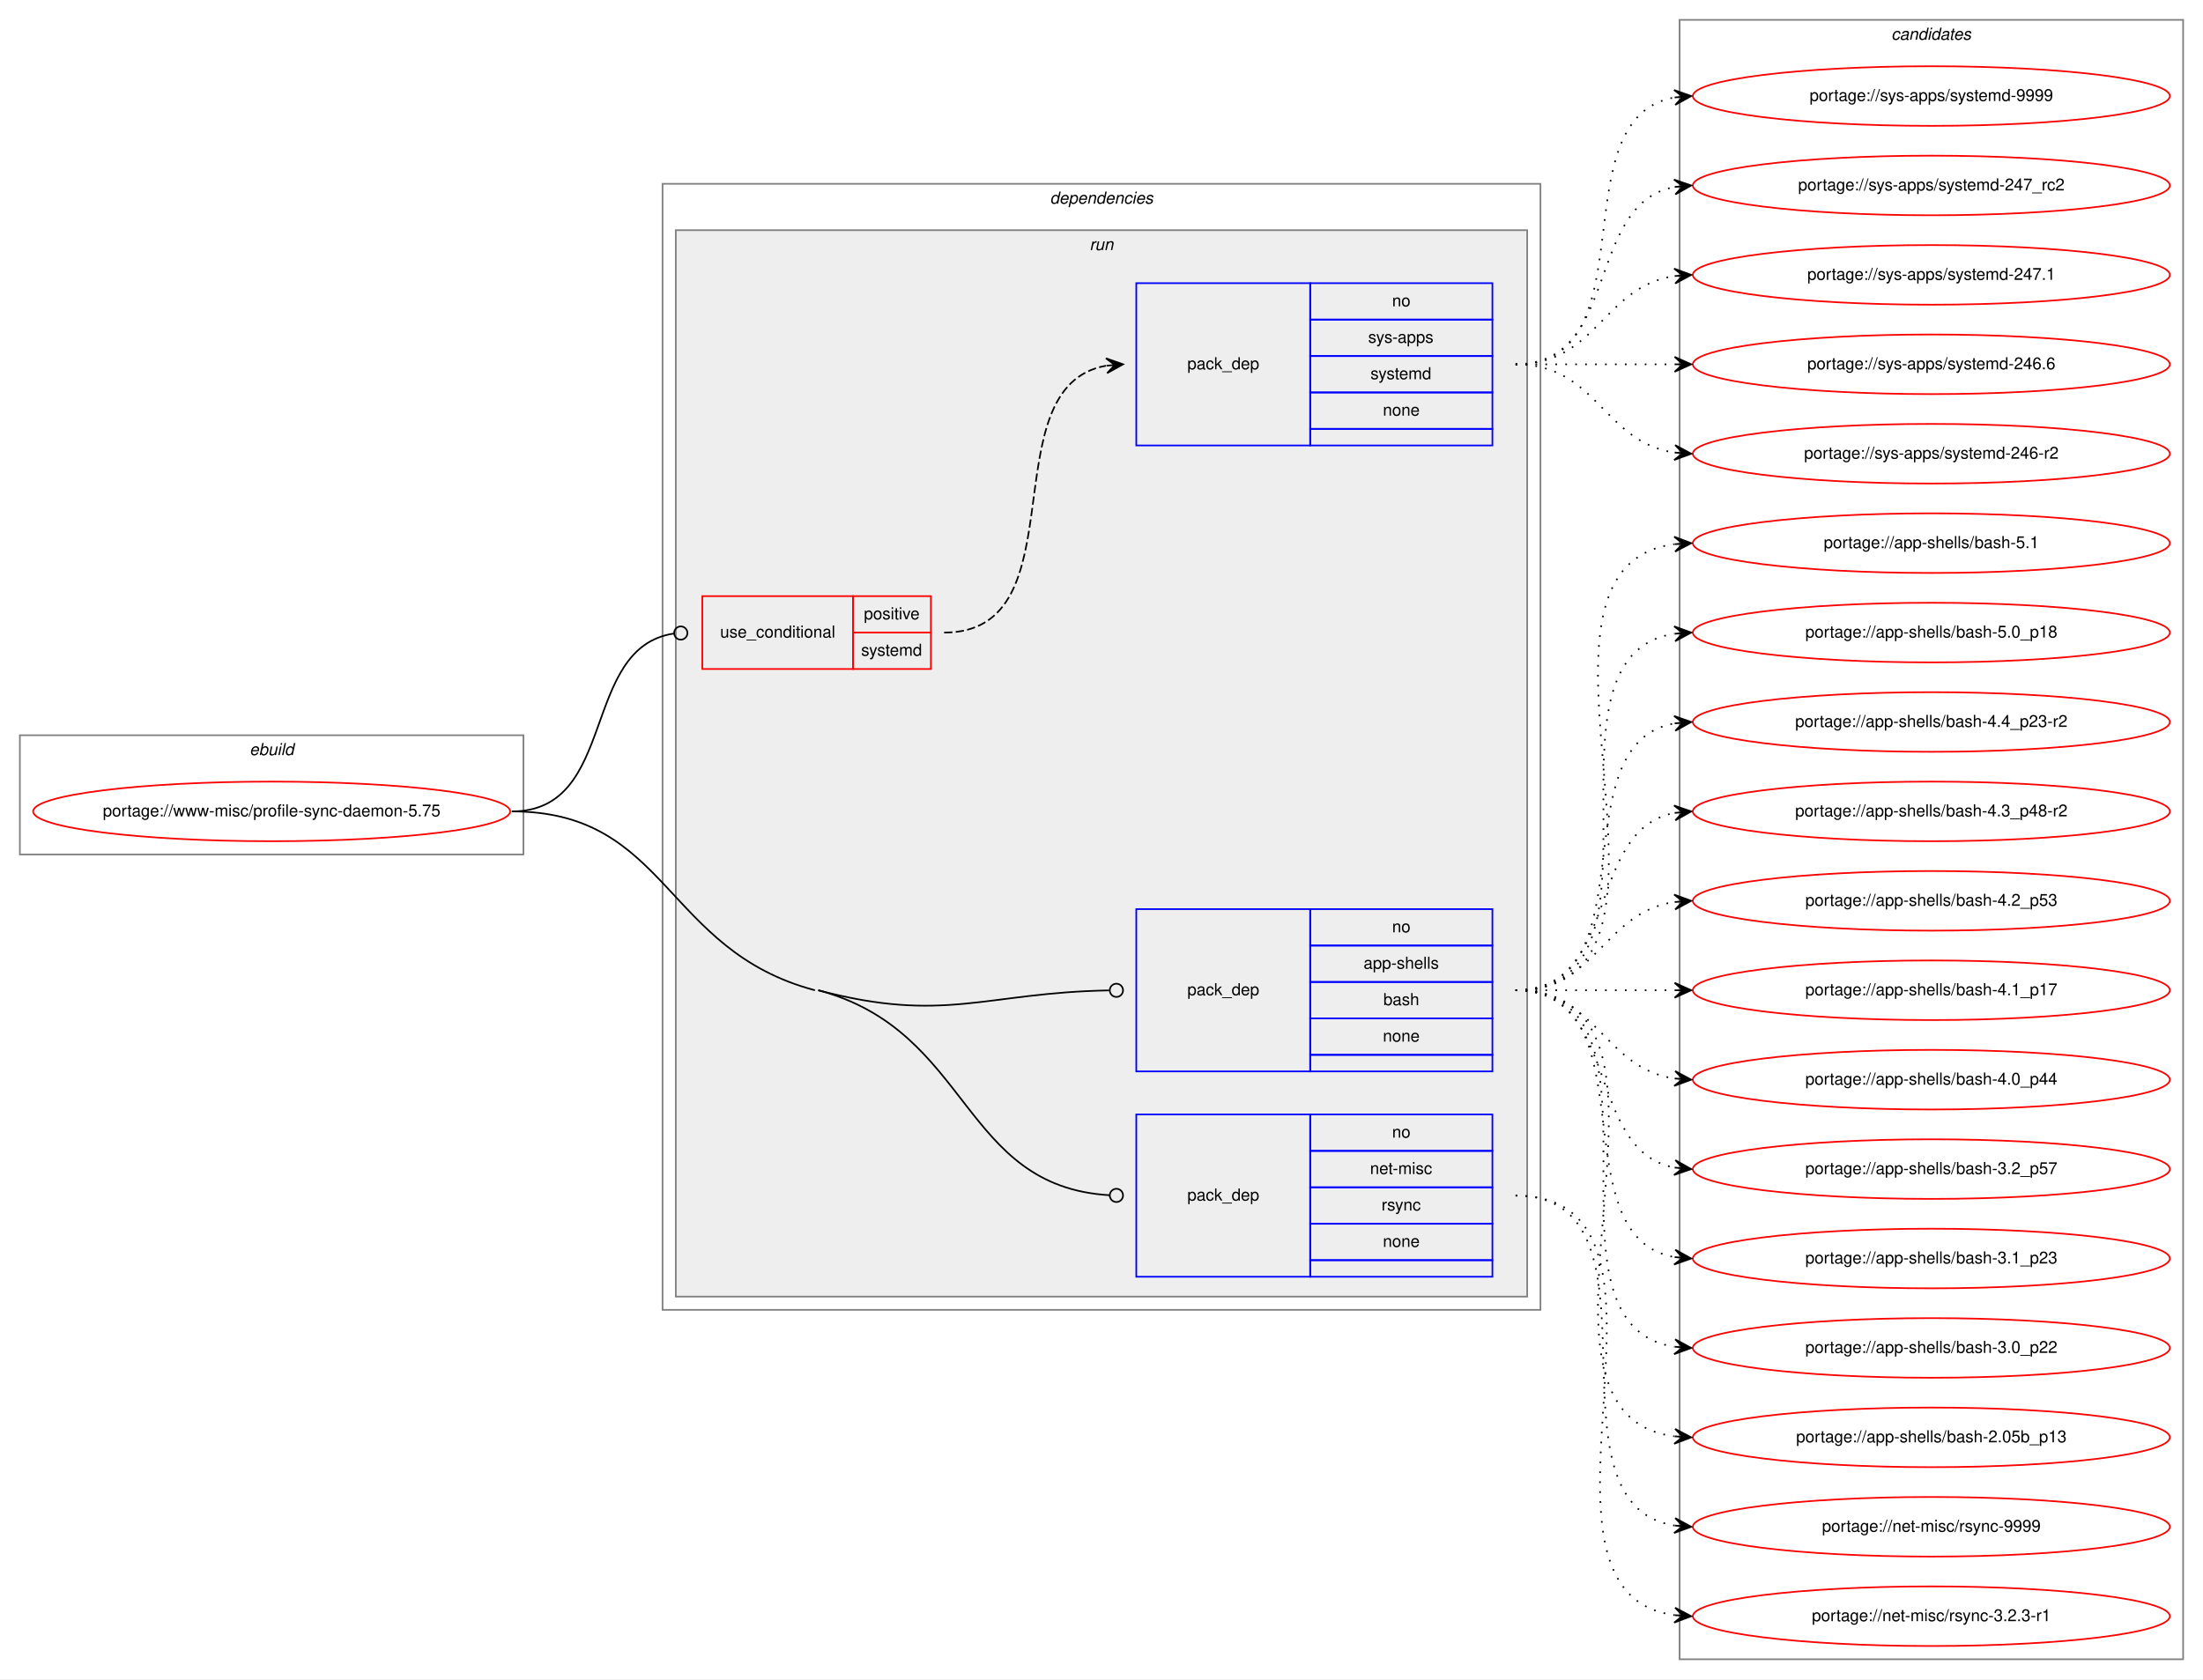
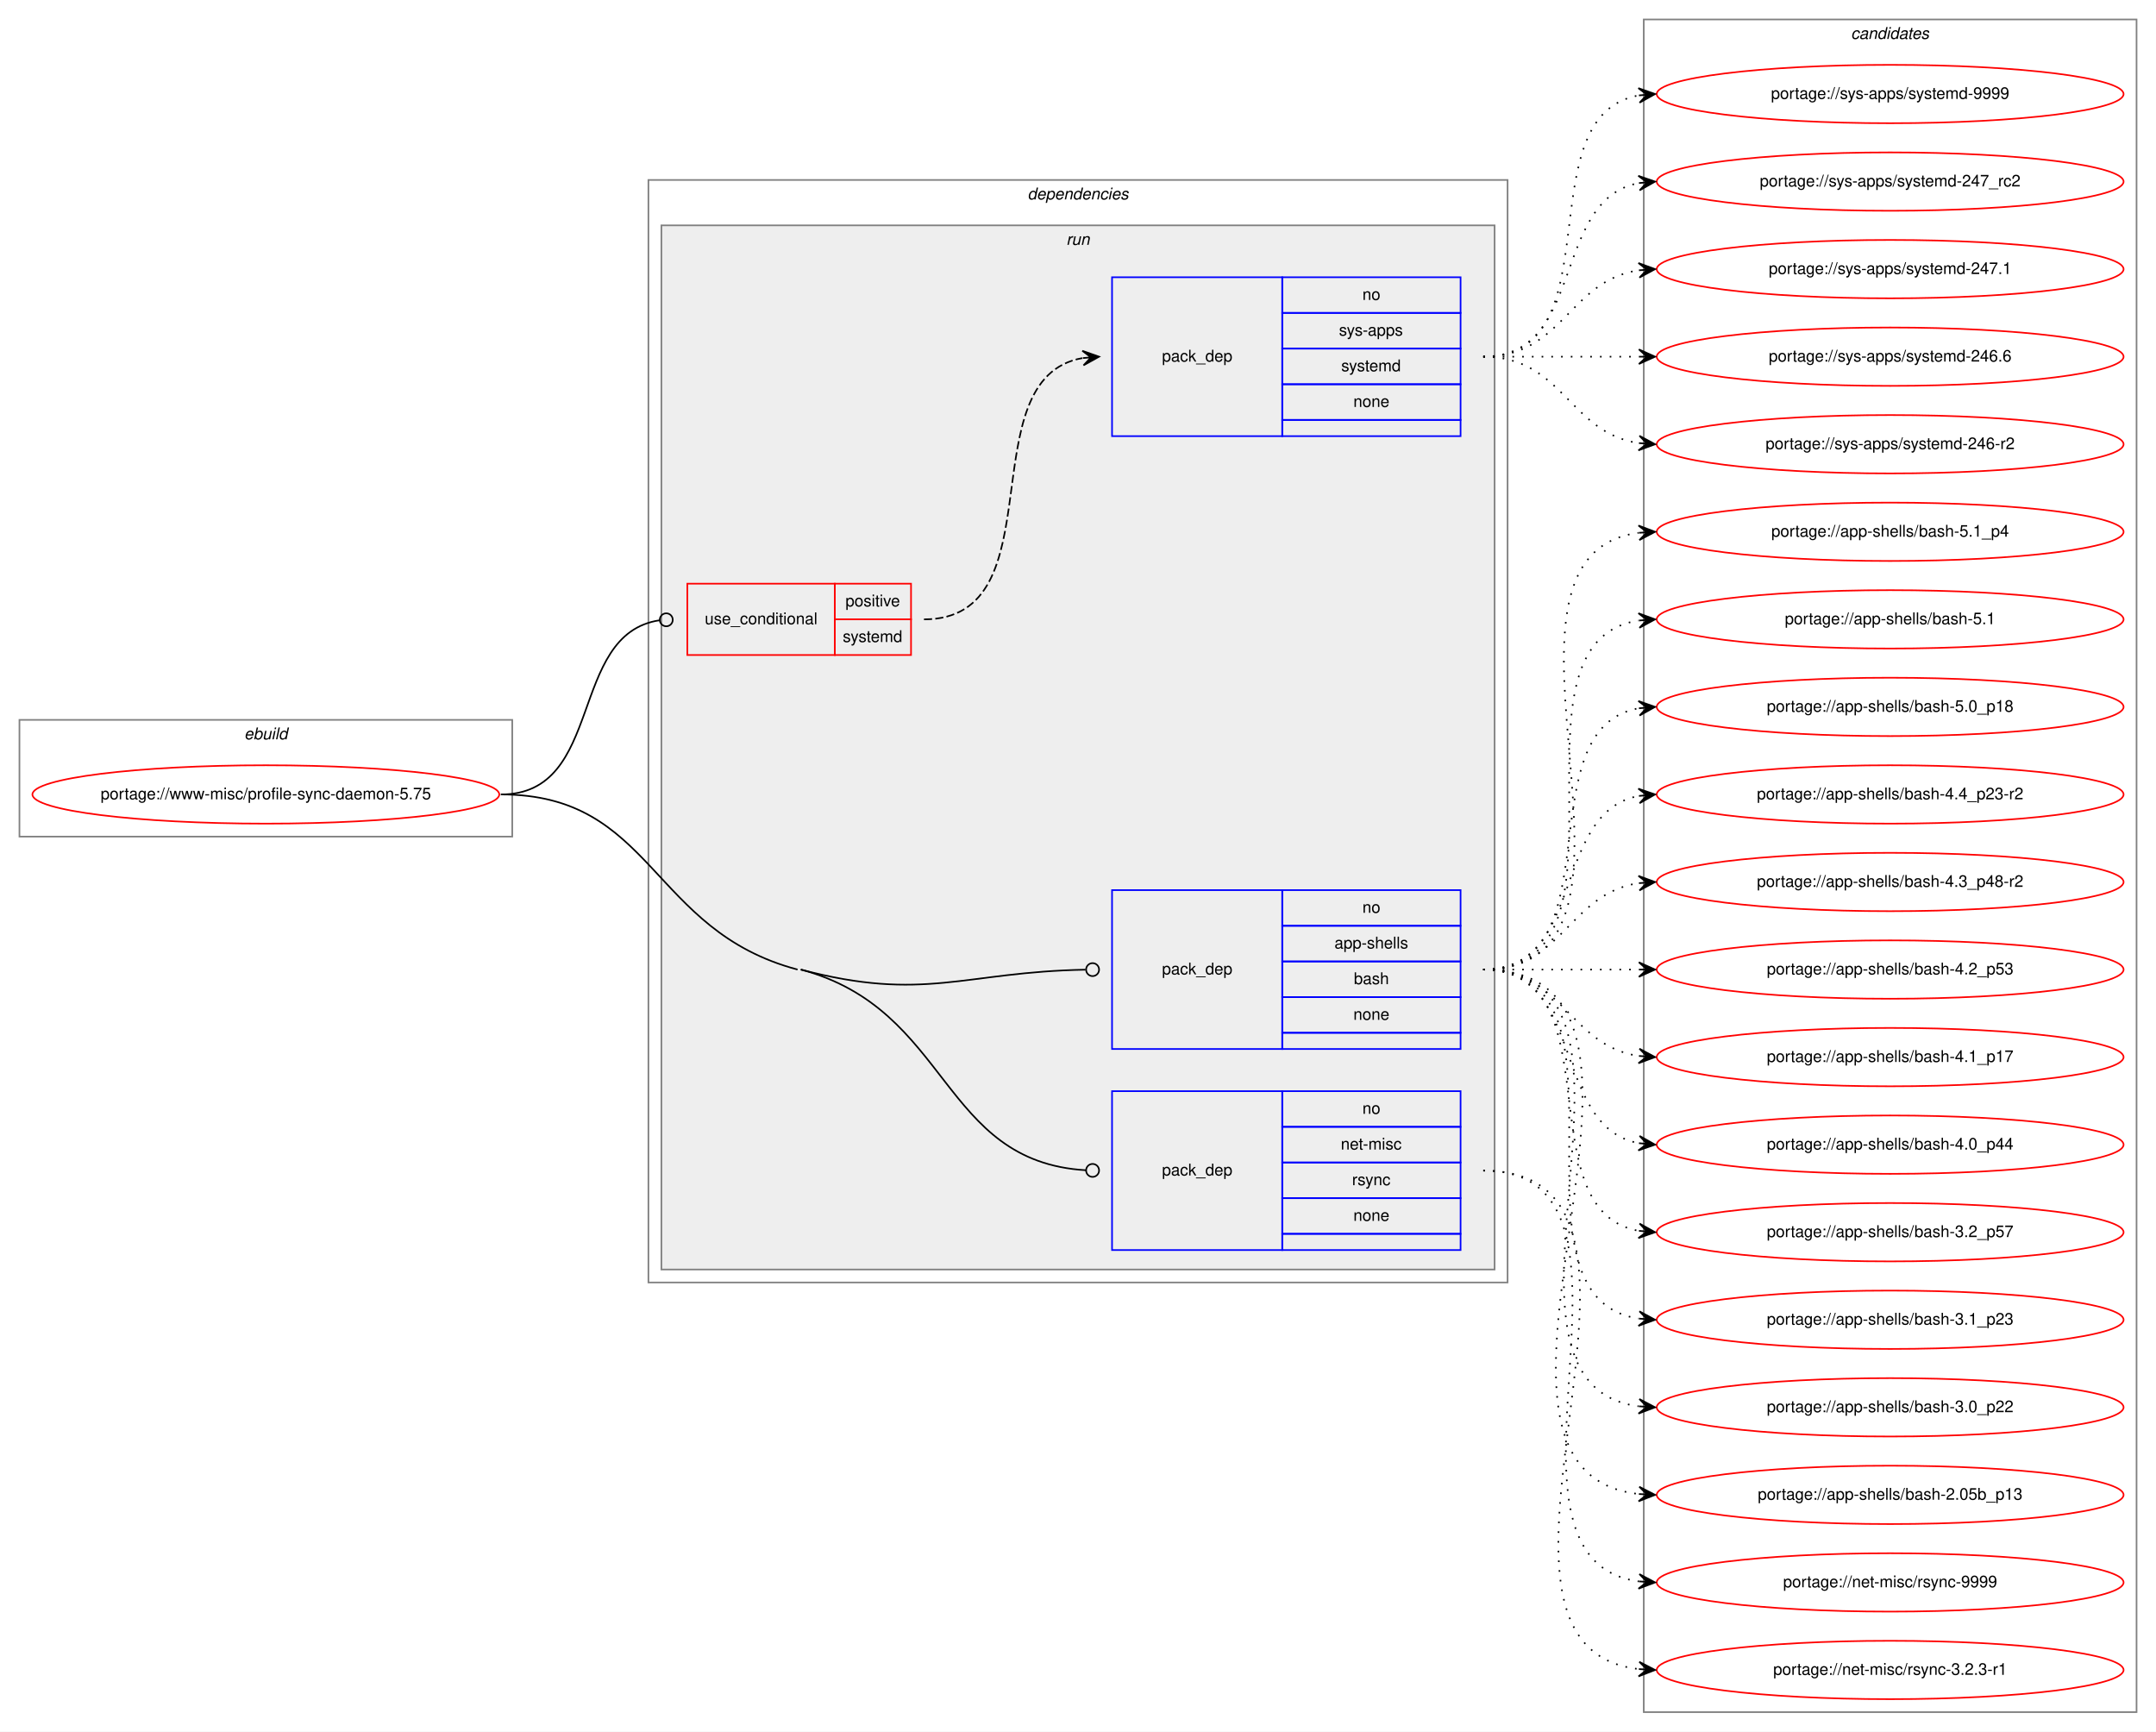
- <svg xmlns="http://www.w3.org/2000/svg" xmlns:xlink="http://www.w3.org/1999/xlink" width="1330pt" height="1014pt" viewBox="0.00 0.00 1330.00 1014.00">
-   <g id="graph0" class="graph" transform="scale(1 1) rotate(0) translate(4 1010)">
-     <polygon fill="white" stroke="transparent" points="-4,4 -4,-1010 1326,-1010 1326,4 -4,4" />
+ <svg xmlns="http://www.w3.org/2000/svg" xmlns:xlink="http://www.w3.org/1999/xlink" width="1330pt" height="1068pt" viewBox="0.00 0.00 1330.00 1068.00">
+   <g id="graph0" class="graph" transform="scale(1 1) rotate(0) translate(4 1064)">
+     <polygon fill="white" stroke="transparent" points="-4,4 -4,-1064 1326,-1064 1326,4 -4,4" />
    <g id="clust1" class="cluster">
-       <polygon fill="none" stroke="gray" points="8,-494 8,-566 312,-566 312,-494 8,-494" />
-       <text text-anchor="start" x="146.66" y="-554" font-family="Helvetica,sans-Serif" font-style="italic" font-size="10.00">ebuild</text>
+       <polygon fill="none" stroke="gray" points="8,-548 8,-620 312,-620 312,-548 8,-548" />
+       <text text-anchor="start" x="146.66" y="-608" font-family="Helvetica,sans-Serif" font-style="italic" font-size="10.00">ebuild</text>
    </g>
    <g id="clust2" class="cluster">
-       <polygon fill="none" stroke="gray" points="396,-219 396,-899 926,-899 926,-219 396,-219" />
-       <text text-anchor="start" x="629.88" y="-887" font-family="Helvetica,sans-Serif" font-style="italic" font-size="10.00">dependencies</text>
+       <polygon fill="none" stroke="gray" points="396,-273 396,-953 926,-953 926,-273 396,-273" />
+       <text text-anchor="start" x="629.88" y="-941" font-family="Helvetica,sans-Serif" font-style="italic" font-size="10.00">dependencies</text>
    </g>
    <g id="clust5" class="cluster">
-       <polygon fill="#eeeeee" stroke="gray" points="404,-227 404,-871 918,-871 918,-227 404,-227" />
-       <text text-anchor="start" x="653.78" y="-859" font-family="Helvetica,sans-Serif" font-style="italic" font-size="10.00">run</text>
+       <polygon fill="#eeeeee" stroke="gray" points="404,-281 404,-925 918,-925 918,-281 404,-281" />
+       <text text-anchor="start" x="653.78" y="-913" font-family="Helvetica,sans-Serif" font-style="italic" font-size="10.00">run</text>
    </g>
    <g id="clust10" class="cluster">
-       <polygon fill="none" stroke="gray" points="1010,-8 1010,-998 1314,-998 1314,-8 1010,-8" />
-       <text text-anchor="start" x="1137.82" y="-986" font-family="Helvetica,sans-Serif" font-style="italic" font-size="10.00">candidates</text>
+       <polygon fill="none" stroke="gray" points="1010,-8 1010,-1052 1314,-1052 1314,-8 1010,-8" />
+       <text text-anchor="start" x="1137.82" y="-1040" font-family="Helvetica,sans-Serif" font-style="italic" font-size="10.00">candidates</text>
    </g>
    <g id="node1" class="node">
      <g id="a_node1">
        <a xlink:href="../www-misc/profile-sync-daemon-5.75.svg" xlink:title="portage://www-misc/profile-sync-daemon-5.75">
-           <ellipse fill="none" stroke="red" cx="160" cy="-520" rx="144" ry="18" />
-           <text text-anchor="middle" x="160" y="-517" font-family="Helvetica,sans-Serif" font-size="10.00">portage://www-misc/profile-sync-daemon-5.75</text>
+           <ellipse fill="none" stroke="red" cx="160" cy="-574" rx="144" ry="18" />
+           <text text-anchor="middle" x="160" y="-571" font-family="Helvetica,sans-Serif" font-size="10.00">portage://www-misc/profile-sync-daemon-5.75</text>
        </a>
      </g>
    </g>
    <g id="node2" class="node">
-       <polygon fill="none" stroke="red" points="420,-606 420,-650 511,-650 511,-606 420,-606" />
-       <text text-anchor="start" x="430.77" y="-625" font-family="Helvetica,sans-Serif" font-size="10.00">use_conditional</text>
-       <polygon fill="none" stroke="red" points="511,-628 511,-650 558,-650 558,-628 511,-628" />
-       <text text-anchor="start" x="517.55" y="-636" font-family="Helvetica,sans-Serif" font-size="10.00">positive</text>
-       <polygon fill="none" stroke="red" points="511,-606 511,-628 558,-628 558,-606 511,-606" />
-       <text text-anchor="start" x="515.89" y="-614" font-family="Helvetica,sans-Serif" font-size="10.00">systemd</text>
+       <polygon fill="none" stroke="red" points="420,-660 420,-704 511,-704 511,-660 420,-660" />
+       <text text-anchor="start" x="430.77" y="-679" font-family="Helvetica,sans-Serif" font-size="10.00">use_conditional</text>
+       <polygon fill="none" stroke="red" points="511,-682 511,-704 558,-704 558,-682 511,-682" />
+       <text text-anchor="start" x="517.55" y="-690" font-family="Helvetica,sans-Serif" font-size="10.00">positive</text>
+       <polygon fill="none" stroke="red" points="511,-660 511,-682 558,-682 558,-660 511,-660" />
+       <text text-anchor="start" x="515.89" y="-668" font-family="Helvetica,sans-Serif" font-size="10.00">systemd</text>
    </g>
    <g id="edge2" class="edge">
-       <path fill="none" stroke="black" d="M305,-520C369.37,-520 346.02,-618.92 402.85,-627.42" />
-       <ellipse fill="none" stroke="black" cx="407.01" cy="-627.72" rx="4" ry="4" />
+       <path fill="none" stroke="black" d="M305,-574C369.37,-574 346.02,-672.92 402.85,-681.42" />
+       <ellipse fill="none" stroke="black" cx="407.01" cy="-681.72" rx="4" ry="4" />
    </g>
    <g id="node4" class="node">
-       <polygon fill="none" stroke="blue" points="682,-363 682,-461 787,-461 787,-363 682,-363" />
-       <text text-anchor="start" x="712.82" y="-409" font-family="Helvetica,sans-Serif" font-size="10.00">pack_dep</text>
-       <polygon fill="none" stroke="blue" points="787,-439 787,-461 897,-461 897,-439 787,-439" />
-       <text text-anchor="start" x="836.44" y="-447" font-family="Helvetica,sans-Serif" font-size="10.00">no</text>
-       <polygon fill="none" stroke="blue" points="787,-417 787,-439 897,-439 897,-417 787,-417" />
-       <text text-anchor="start" x="819.22" y="-425" font-family="Helvetica,sans-Serif" font-size="10.00">app-shells</text>
-       <polygon fill="none" stroke="blue" points="787,-395 787,-417 897,-417 897,-395 787,-395" />
-       <text text-anchor="start" x="831.16" y="-403" font-family="Helvetica,sans-Serif" font-size="10.00">bash</text>
-       <polygon fill="none" stroke="blue" points="787,-373 787,-395 897,-395 897,-373 787,-373" />
-       <text text-anchor="start" x="830.88" y="-381" font-family="Helvetica,sans-Serif" font-size="10.00">none</text>
-       <polygon fill="none" stroke="blue" points="787,-363 787,-373 897,-373 897,-363 787,-363" />
+       <polygon fill="none" stroke="blue" points="682,-417 682,-515 787,-515 787,-417 682,-417" />
+       <text text-anchor="start" x="712.82" y="-463" font-family="Helvetica,sans-Serif" font-size="10.00">pack_dep</text>
+       <polygon fill="none" stroke="blue" points="787,-493 787,-515 897,-515 897,-493 787,-493" />
+       <text text-anchor="start" x="836.44" y="-501" font-family="Helvetica,sans-Serif" font-size="10.00">no</text>
+       <polygon fill="none" stroke="blue" points="787,-471 787,-493 897,-493 897,-471 787,-471" />
+       <text text-anchor="start" x="819.22" y="-479" font-family="Helvetica,sans-Serif" font-size="10.00">app-shells</text>
+       <polygon fill="none" stroke="blue" points="787,-449 787,-471 897,-471 897,-449 787,-449" />
+       <text text-anchor="start" x="831.16" y="-457" font-family="Helvetica,sans-Serif" font-size="10.00">bash</text>
+       <polygon fill="none" stroke="blue" points="787,-427 787,-449 897,-449 897,-427 787,-427" />
+       <text text-anchor="start" x="830.88" y="-435" font-family="Helvetica,sans-Serif" font-size="10.00">none</text>
+       <polygon fill="none" stroke="blue" points="787,-417 787,-427 897,-427 897,-417 787,-417" />
    </g>
    <g id="edge3" class="edge">
-       <path fill="none" stroke="black" d="M490,-412C566.26,-391.75 590.52,-410.58 665.59,-411.92" />
-       <ellipse fill="none" stroke="black" cx="670" cy="-411.96" rx="4" ry="4" />
+       <path fill="none" stroke="black" d="M490,-466C566.26,-445.75 590.52,-464.58 665.59,-465.92" />
+       <ellipse fill="none" stroke="black" cx="670" cy="-465.96" rx="4" ry="4" />
    </g>
    <g id="node5" class="node">
-       <polygon fill="none" stroke="blue" points="682,-239 682,-337 787,-337 787,-239 682,-239" />
-       <text text-anchor="start" x="712.82" y="-285" font-family="Helvetica,sans-Serif" font-size="10.00">pack_dep</text>
-       <polygon fill="none" stroke="blue" points="787,-315 787,-337 897,-337 897,-315 787,-315" />
-       <text text-anchor="start" x="836.44" y="-323" font-family="Helvetica,sans-Serif" font-size="10.00">no</text>
-       <polygon fill="none" stroke="blue" points="787,-293 787,-315 897,-315 897,-293 787,-293" />
-       <text text-anchor="start" x="823.11" y="-301" font-family="Helvetica,sans-Serif" font-size="10.00">net-misc</text>
-       <polygon fill="none" stroke="blue" points="787,-271 787,-293 897,-293 897,-271 787,-271" />
-       <text text-anchor="start" x="830.06" y="-279" font-family="Helvetica,sans-Serif" font-size="10.00">rsync</text>
-       <polygon fill="none" stroke="blue" points="787,-249 787,-271 897,-271 897,-249 787,-249" />
-       <text text-anchor="start" x="830.88" y="-257" font-family="Helvetica,sans-Serif" font-size="10.00">none</text>
-       <polygon fill="none" stroke="blue" points="787,-239 787,-249 897,-249 897,-239 787,-239" />
+       <polygon fill="none" stroke="blue" points="682,-293 682,-391 787,-391 787,-293 682,-293" />
+       <text text-anchor="start" x="712.82" y="-339" font-family="Helvetica,sans-Serif" font-size="10.00">pack_dep</text>
+       <polygon fill="none" stroke="blue" points="787,-369 787,-391 897,-391 897,-369 787,-369" />
+       <text text-anchor="start" x="836.44" y="-377" font-family="Helvetica,sans-Serif" font-size="10.00">no</text>
+       <polygon fill="none" stroke="blue" points="787,-347 787,-369 897,-369 897,-347 787,-347" />
+       <text text-anchor="start" x="823.11" y="-355" font-family="Helvetica,sans-Serif" font-size="10.00">net-misc</text>
+       <polygon fill="none" stroke="blue" points="787,-325 787,-347 897,-347 897,-325 787,-325" />
+       <text text-anchor="start" x="830.06" y="-333" font-family="Helvetica,sans-Serif" font-size="10.00">rsync</text>
+       <polygon fill="none" stroke="blue" points="787,-303 787,-325 897,-325 897,-303 787,-303" />
+       <text text-anchor="start" x="830.88" y="-311" font-family="Helvetica,sans-Serif" font-size="10.00">none</text>
+       <polygon fill="none" stroke="blue" points="787,-293 787,-303 897,-303 897,-293 787,-293" />
    </g>
    <g id="edge4" class="edge">
-       <path fill="none" stroke="black" d="M490,-412C582.61,-387.41 575.86,-293.53 665.88,-288.23" />
-       <ellipse fill="none" stroke="black" cx="670" cy="-288.12" rx="4" ry="4" />
-       <path fill="none" stroke="black" d="M305,-520C399.44,-520 396.72,-436.23 488,-412" />
+       <path fill="none" stroke="black" d="M490,-466C582.61,-441.41 575.86,-347.53 665.88,-342.23" />
+       <ellipse fill="none" stroke="black" cx="670" cy="-342.12" rx="4" ry="4" />
+       <path fill="none" stroke="black" d="M305,-574C399.44,-574 396.72,-490.23 488,-466" />
    </g>
    <g id="node3" class="node">
-       <polygon fill="none" stroke="blue" points="682,-741 682,-839 787,-839 787,-741 682,-741" />
-       <text text-anchor="start" x="712.82" y="-787" font-family="Helvetica,sans-Serif" font-size="10.00">pack_dep</text>
-       <polygon fill="none" stroke="blue" points="787,-817 787,-839 897,-839 897,-817 787,-817" />
-       <text text-anchor="start" x="836.44" y="-825" font-family="Helvetica,sans-Serif" font-size="10.00">no</text>
-       <polygon fill="none" stroke="blue" points="787,-795 787,-817 897,-817 897,-795 787,-795" />
-       <text text-anchor="start" x="822" y="-803" font-family="Helvetica,sans-Serif" font-size="10.00">sys-apps</text>
-       <polygon fill="none" stroke="blue" points="787,-773 787,-795 897,-795 897,-773 787,-773" />
-       <text text-anchor="start" x="823.39" y="-781" font-family="Helvetica,sans-Serif" font-size="10.00">systemd</text>
-       <polygon fill="none" stroke="blue" points="787,-751 787,-773 897,-773 897,-751 787,-751" />
-       <text text-anchor="start" x="830.88" y="-759" font-family="Helvetica,sans-Serif" font-size="10.00">none</text>
-       <polygon fill="none" stroke="blue" points="787,-741 787,-751 897,-751 897,-741 787,-741" />
+       <polygon fill="none" stroke="blue" points="682,-795 682,-893 787,-893 787,-795 682,-795" />
+       <text text-anchor="start" x="712.82" y="-841" font-family="Helvetica,sans-Serif" font-size="10.00">pack_dep</text>
+       <polygon fill="none" stroke="blue" points="787,-871 787,-893 897,-893 897,-871 787,-871" />
+       <text text-anchor="start" x="836.44" y="-879" font-family="Helvetica,sans-Serif" font-size="10.00">no</text>
+       <polygon fill="none" stroke="blue" points="787,-849 787,-871 897,-871 897,-849 787,-849" />
+       <text text-anchor="start" x="822" y="-857" font-family="Helvetica,sans-Serif" font-size="10.00">sys-apps</text>
+       <polygon fill="none" stroke="blue" points="787,-827 787,-849 897,-849 897,-827 787,-827" />
+       <text text-anchor="start" x="823.39" y="-835" font-family="Helvetica,sans-Serif" font-size="10.00">systemd</text>
+       <polygon fill="none" stroke="blue" points="787,-805 787,-827 897,-827 897,-805 787,-805" />
+       <text text-anchor="start" x="830.88" y="-813" font-family="Helvetica,sans-Serif" font-size="10.00">none</text>
+       <polygon fill="none" stroke="blue" points="787,-795 787,-805 897,-805 897,-795 787,-795" />
    </g>
    <g id="edge1" class="edge">
-       <path fill="none" stroke="black" stroke-dasharray="5,2" d="M566,-628C648.82,-628 592.78,-776.38 663.66,-789.13" />
-       <polygon fill="black" stroke="black" points="674,-790 663.66,-793.64 669.02,-789.58 664.04,-789.16 664.04,-789.16 664.04,-789.16 669.02,-789.58 664.41,-784.68 674,-790 674,-790" />
+       <path fill="none" stroke="black" stroke-dasharray="5,2" d="M566,-682C648.82,-682 592.78,-830.38 663.66,-843.13" />
+       <polygon fill="black" stroke="black" points="674,-844 663.66,-847.64 669.02,-843.58 664.04,-843.16 664.04,-843.16 664.04,-843.16 669.02,-843.58 664.41,-838.68 674,-844 674,-844" />
    </g>
    <g id="node6" class="node">
      <g id="a_node6">
        <a xlink:href="../sys-apps/systemd-9999.svg" xlink:title="portage://sys-apps/systemd-9999">
-           <ellipse fill="none" stroke="red" cx="1162" cy="-952" rx="144" ry="18" />
-           <text text-anchor="middle" x="1162" y="-949" font-family="Helvetica,sans-Serif" font-size="10.00">portage://sys-apps/systemd-9999</text>
+           <ellipse fill="none" stroke="red" cx="1162" cy="-1006" rx="144" ry="18" />
+           <text text-anchor="middle" x="1162" y="-1003" font-family="Helvetica,sans-Serif" font-size="10.00">portage://sys-apps/systemd-9999</text>
        </a>
      </g>
    </g>
    <g id="edge5" class="edge">
-       <path fill="none" stroke="black" stroke-dasharray="1,5" d="M911,-790C993.35,-790 936.36,-938.38 1006.73,-951.13" />
-       <polygon fill="black" stroke="black" points="1017,-952 1006.66,-955.64 1012.02,-951.58 1007.04,-951.15 1007.04,-951.15 1007.04,-951.15 1012.02,-951.58 1007.42,-946.67 1017,-952 1017,-952" />
+       <path fill="none" stroke="black" stroke-dasharray="1,5" d="M911,-844C993.35,-844 936.36,-992.38 1006.73,-1005.13" />
+       <polygon fill="black" stroke="black" points="1017,-1006 1006.66,-1009.64 1012.02,-1005.58 1007.04,-1005.15 1007.04,-1005.15 1007.04,-1005.15 1012.02,-1005.58 1007.42,-1000.67 1017,-1006 1017,-1006" />
    </g>
    <g id="node7" class="node">
      <g id="a_node7">
        <a xlink:href="../sys-apps/systemd-247_rc2.svg" xlink:title="portage://sys-apps/systemd-247_rc2">
-           <ellipse fill="none" stroke="red" cx="1162" cy="-898" rx="144" ry="18" />
-           <text text-anchor="middle" x="1162" y="-895" font-family="Helvetica,sans-Serif" font-size="10.00">portage://sys-apps/systemd-247_rc2</text>
+           <ellipse fill="none" stroke="red" cx="1162" cy="-952" rx="144" ry="18" />
+           <text text-anchor="middle" x="1162" y="-949" font-family="Helvetica,sans-Serif" font-size="10.00">portage://sys-apps/systemd-247_rc2</text>
        </a>
      </g>
    </g>
    <g id="edge6" class="edge">
-       <path fill="none" stroke="black" stroke-dasharray="1,5" d="M911,-790C974.58,-790 952.58,-886.51 1006.79,-897.07" />
-       <polygon fill="black" stroke="black" points="1017,-898 1006.63,-901.57 1012.02,-897.54 1007.04,-897.09 1007.04,-897.09 1007.04,-897.09 1012.02,-897.54 1007.45,-892.61 1017,-898 1017,-898" />
+       <path fill="none" stroke="black" stroke-dasharray="1,5" d="M911,-844C974.58,-844 952.58,-940.51 1006.79,-951.07" />
+       <polygon fill="black" stroke="black" points="1017,-952 1006.63,-955.57 1012.02,-951.54 1007.04,-951.09 1007.04,-951.09 1007.04,-951.09 1012.02,-951.54 1007.45,-946.61 1017,-952 1017,-952" />
    </g>
    <g id="node8" class="node">
      <g id="a_node8">
        <a xlink:href="../sys-apps/systemd-247.1.svg" xlink:title="portage://sys-apps/systemd-247.1">
-           <ellipse fill="none" stroke="red" cx="1162" cy="-844" rx="144" ry="18" />
-           <text text-anchor="middle" x="1162" y="-841" font-family="Helvetica,sans-Serif" font-size="10.00">portage://sys-apps/systemd-247.1</text>
+           <ellipse fill="none" stroke="red" cx="1162" cy="-898" rx="144" ry="18" />
+           <text text-anchor="middle" x="1162" y="-895" font-family="Helvetica,sans-Serif" font-size="10.00">portage://sys-apps/systemd-247.1</text>
        </a>
      </g>
    </g>
    <g id="edge7" class="edge">
-       <path fill="none" stroke="black" stroke-dasharray="1,5" d="M911,-790C960.26,-790 963.85,-836.87 1006.86,-843.28" />
-       <polygon fill="black" stroke="black" points="1017,-844 1006.71,-847.78 1012.01,-843.64 1007.03,-843.29 1007.03,-843.29 1007.03,-843.29 1012.01,-843.64 1007.35,-838.8 1017,-844 1017,-844" />
+       <path fill="none" stroke="black" stroke-dasharray="1,5" d="M911,-844C960.26,-844 963.85,-890.87 1006.86,-897.28" />
+       <polygon fill="black" stroke="black" points="1017,-898 1006.71,-901.78 1012.01,-897.64 1007.03,-897.29 1007.03,-897.29 1007.03,-897.29 1012.01,-897.64 1007.35,-892.8 1017,-898 1017,-898" />
    </g>
    <g id="node9" class="node">
      <g id="a_node9">
        <a xlink:href="../sys-apps/systemd-246.6.svg" xlink:title="portage://sys-apps/systemd-246.6">
-           <ellipse fill="none" stroke="red" cx="1162" cy="-790" rx="144" ry="18" />
-           <text text-anchor="middle" x="1162" y="-787" font-family="Helvetica,sans-Serif" font-size="10.00">portage://sys-apps/systemd-246.6</text>
+           <ellipse fill="none" stroke="red" cx="1162" cy="-844" rx="144" ry="18" />
+           <text text-anchor="middle" x="1162" y="-841" font-family="Helvetica,sans-Serif" font-size="10.00">portage://sys-apps/systemd-246.6</text>
        </a>
      </g>
    </g>
    <g id="edge8" class="edge">
-       <path fill="none" stroke="black" stroke-dasharray="1,5" d="M911,-790C954.43,-790 967.83,-790 1006.57,-790" />
-       <polygon fill="black" stroke="black" points="1017,-790 1007,-794.5 1012,-790 1007,-790 1007,-790 1007,-790 1012,-790 1007,-785.5 1017,-790 1017,-790" />
+       <path fill="none" stroke="black" stroke-dasharray="1,5" d="M911,-844C954.43,-844 967.83,-844 1006.57,-844" />
+       <polygon fill="black" stroke="black" points="1017,-844 1007,-848.5 1012,-844 1007,-844 1007,-844 1007,-844 1012,-844 1007,-839.5 1017,-844 1017,-844" />
    </g>
    <g id="node10" class="node">
      <g id="a_node10">
        <a xlink:href="../sys-apps/systemd-246-r2.svg" xlink:title="portage://sys-apps/systemd-246-r2">
-           <ellipse fill="none" stroke="red" cx="1162" cy="-736" rx="144" ry="18" />
-           <text text-anchor="middle" x="1162" y="-733" font-family="Helvetica,sans-Serif" font-size="10.00">portage://sys-apps/systemd-246-r2</text>
+           <ellipse fill="none" stroke="red" cx="1162" cy="-790" rx="144" ry="18" />
+           <text text-anchor="middle" x="1162" y="-787" font-family="Helvetica,sans-Serif" font-size="10.00">portage://sys-apps/systemd-246-r2</text>
        </a>
      </g>
    </g>
    <g id="edge9" class="edge">
-       <path fill="none" stroke="black" stroke-dasharray="1,5" d="M911,-790C960.26,-790 963.85,-743.13 1006.86,-736.72" />
-       <polygon fill="black" stroke="black" points="1017,-736 1007.35,-741.2 1012.01,-736.36 1007.03,-736.71 1007.03,-736.71 1007.03,-736.71 1012.01,-736.36 1006.71,-732.22 1017,-736 1017,-736" />
+       <path fill="none" stroke="black" stroke-dasharray="1,5" d="M911,-844C960.26,-844 963.85,-797.13 1006.86,-790.72" />
+       <polygon fill="black" stroke="black" points="1017,-790 1007.35,-795.2 1012.01,-790.36 1007.03,-790.71 1007.03,-790.71 1007.03,-790.71 1012.01,-790.36 1006.71,-786.22 1017,-790 1017,-790" />
    </g>
    <g id="node11" class="node">
      <g id="a_node11">
+         <a xlink:href="../app-shells/bash-5.1_p4.svg" xlink:title="portage://app-shells/bash-5.1_p4">
+           <ellipse fill="none" stroke="red" cx="1162" cy="-736" rx="144" ry="18" />
+           <text text-anchor="middle" x="1162" y="-733" font-family="Helvetica,sans-Serif" font-size="10.00">portage://app-shells/bash-5.1_p4</text>
+         </a>
+       </g>
+     </g>
+     <g id="edge10" class="edge">
+       <path fill="none" stroke="black" stroke-dasharray="1,5" d="M911,-466C1036.27,-466 896.46,-720.92 1006.71,-735.36" />
+       <polygon fill="black" stroke="black" points="1017,-736 1006.74,-739.87 1012.01,-735.69 1007.02,-735.38 1007.02,-735.38 1007.02,-735.38 1012.01,-735.69 1007.3,-730.89 1017,-736 1017,-736" />
+     </g>
+     <g id="node12" class="node">
+       <g id="a_node12">
        <a xlink:href="../app-shells/bash-5.1.svg" xlink:title="portage://app-shells/bash-5.1">
          <ellipse fill="none" stroke="red" cx="1162" cy="-682" rx="144" ry="18" />
          <text text-anchor="middle" x="1162" y="-679" font-family="Helvetica,sans-Serif" font-size="10.00">portage://app-shells/bash-5.1</text>
        </a>
      </g>
    </g>
-     <g id="edge10" class="edge">
-       <path fill="none" stroke="black" stroke-dasharray="1,5" d="M911,-412C1036.27,-412 896.46,-666.92 1006.71,-681.36" />
-       <polygon fill="black" stroke="black" points="1017,-682 1006.74,-685.87 1012.01,-681.69 1007.02,-681.38 1007.02,-681.38 1007.02,-681.38 1012.01,-681.69 1007.3,-676.89 1017,-682 1017,-682" />
-     </g>
-     <g id="node12" class="node">
-       <g id="a_node12">
+     <g id="edge11" class="edge">
+       <path fill="none" stroke="black" stroke-dasharray="1,5" d="M911,-466C1014.28,-466 917.19,-667.49 1006.77,-681.26" />
+       <polygon fill="black" stroke="black" points="1017,-682 1006.7,-685.77 1012.01,-681.64 1007.03,-681.28 1007.03,-681.28 1007.03,-681.28 1012.01,-681.64 1007.35,-676.79 1017,-682 1017,-682" />
+     </g>
+     <g id="node13" class="node">
+       <g id="a_node13">
        <a xlink:href="../app-shells/bash-5.0_p18.svg" xlink:title="portage://app-shells/bash-5.0_p18">
          <ellipse fill="none" stroke="red" cx="1162" cy="-628" rx="144" ry="18" />
          <text text-anchor="middle" x="1162" y="-625" font-family="Helvetica,sans-Serif" font-size="10.00">portage://app-shells/bash-5.0_p18</text>
        </a>
      </g>
    </g>
-     <g id="edge11" class="edge">
-       <path fill="none" stroke="black" stroke-dasharray="1,5" d="M911,-412C1014.28,-412 917.19,-613.49 1006.77,-627.26" />
-       <polygon fill="black" stroke="black" points="1017,-628 1006.7,-631.77 1012.01,-627.64 1007.03,-627.28 1007.03,-627.28 1007.03,-627.28 1012.01,-627.64 1007.35,-622.79 1017,-628 1017,-628" />
-     </g>
-     <g id="node13" class="node">
-       <g id="a_node13">
+     <g id="edge12" class="edge">
+       <path fill="none" stroke="black" stroke-dasharray="1,5" d="M911,-466C993.35,-466 936.36,-614.38 1006.73,-627.13" />
+       <polygon fill="black" stroke="black" points="1017,-628 1006.66,-631.64 1012.02,-627.58 1007.04,-627.15 1007.04,-627.15 1007.04,-627.15 1012.02,-627.58 1007.42,-622.67 1017,-628 1017,-628" />
+     </g>
+     <g id="node14" class="node">
+       <g id="a_node14">
        <a xlink:href="../app-shells/bash-4.4_p23-r2.svg" xlink:title="portage://app-shells/bash-4.4_p23-r2">
          <ellipse fill="none" stroke="red" cx="1162" cy="-574" rx="144" ry="18" />
          <text text-anchor="middle" x="1162" y="-571" font-family="Helvetica,sans-Serif" font-size="10.00">portage://app-shells/bash-4.4_p23-r2</text>
        </a>
      </g>
    </g>
-     <g id="edge12" class="edge">
-       <path fill="none" stroke="black" stroke-dasharray="1,5" d="M911,-412C993.35,-412 936.36,-560.38 1006.73,-573.13" />
-       <polygon fill="black" stroke="black" points="1017,-574 1006.66,-577.64 1012.02,-573.58 1007.04,-573.15 1007.04,-573.15 1007.04,-573.15 1012.02,-573.58 1007.42,-568.67 1017,-574 1017,-574" />
-     </g>
-     <g id="node14" class="node">
-       <g id="a_node14">
+     <g id="edge13" class="edge">
+       <path fill="none" stroke="black" stroke-dasharray="1,5" d="M911,-466C974.58,-466 952.58,-562.51 1006.79,-573.07" />
+       <polygon fill="black" stroke="black" points="1017,-574 1006.63,-577.57 1012.02,-573.54 1007.04,-573.09 1007.04,-573.09 1007.04,-573.09 1012.02,-573.54 1007.45,-568.61 1017,-574 1017,-574" />
+     </g>
+     <g id="node15" class="node">
+       <g id="a_node15">
        <a xlink:href="../app-shells/bash-4.3_p48-r2.svg" xlink:title="portage://app-shells/bash-4.3_p48-r2">
          <ellipse fill="none" stroke="red" cx="1162" cy="-520" rx="144" ry="18" />
          <text text-anchor="middle" x="1162" y="-517" font-family="Helvetica,sans-Serif" font-size="10.00">portage://app-shells/bash-4.3_p48-r2</text>
        </a>
      </g>
    </g>
-     <g id="edge13" class="edge">
-       <path fill="none" stroke="black" stroke-dasharray="1,5" d="M911,-412C974.58,-412 952.58,-508.51 1006.79,-519.07" />
-       <polygon fill="black" stroke="black" points="1017,-520 1006.63,-523.57 1012.02,-519.54 1007.04,-519.09 1007.04,-519.09 1007.04,-519.09 1012.02,-519.54 1007.45,-514.61 1017,-520 1017,-520" />
-     </g>
-     <g id="node15" class="node">
-       <g id="a_node15">
+     <g id="edge14" class="edge">
+       <path fill="none" stroke="black" stroke-dasharray="1,5" d="M911,-466C960.26,-466 963.85,-512.87 1006.86,-519.28" />
+       <polygon fill="black" stroke="black" points="1017,-520 1006.71,-523.78 1012.01,-519.64 1007.03,-519.29 1007.03,-519.29 1007.03,-519.29 1012.01,-519.64 1007.35,-514.8 1017,-520 1017,-520" />
+     </g>
+     <g id="node16" class="node">
+       <g id="a_node16">
        <a xlink:href="../app-shells/bash-4.2_p53.svg" xlink:title="portage://app-shells/bash-4.2_p53">
          <ellipse fill="none" stroke="red" cx="1162" cy="-466" rx="144" ry="18" />
          <text text-anchor="middle" x="1162" y="-463" font-family="Helvetica,sans-Serif" font-size="10.00">portage://app-shells/bash-4.2_p53</text>
        </a>
      </g>
    </g>
-     <g id="edge14" class="edge">
-       <path fill="none" stroke="black" stroke-dasharray="1,5" d="M911,-412C960.26,-412 963.85,-458.87 1006.86,-465.28" />
-       <polygon fill="black" stroke="black" points="1017,-466 1006.71,-469.78 1012.01,-465.64 1007.03,-465.29 1007.03,-465.29 1007.03,-465.29 1012.01,-465.64 1007.35,-460.8 1017,-466 1017,-466" />
-     </g>
-     <g id="node16" class="node">
-       <g id="a_node16">
+     <g id="edge15" class="edge">
+       <path fill="none" stroke="black" stroke-dasharray="1,5" d="M911,-466C954.43,-466 967.83,-466 1006.57,-466" />
+       <polygon fill="black" stroke="black" points="1017,-466 1007,-470.5 1012,-466 1007,-466 1007,-466 1007,-466 1012,-466 1007,-461.5 1017,-466 1017,-466" />
+     </g>
+     <g id="node17" class="node">
+       <g id="a_node17">
        <a xlink:href="../app-shells/bash-4.1_p17.svg" xlink:title="portage://app-shells/bash-4.1_p17">
          <ellipse fill="none" stroke="red" cx="1162" cy="-412" rx="144" ry="18" />
          <text text-anchor="middle" x="1162" y="-409" font-family="Helvetica,sans-Serif" font-size="10.00">portage://app-shells/bash-4.1_p17</text>
        </a>
      </g>
    </g>
-     <g id="edge15" class="edge">
-       <path fill="none" stroke="black" stroke-dasharray="1,5" d="M911,-412C954.43,-412 967.83,-412 1006.57,-412" />
-       <polygon fill="black" stroke="black" points="1017,-412 1007,-416.5 1012,-412 1007,-412 1007,-412 1007,-412 1012,-412 1007,-407.5 1017,-412 1017,-412" />
-     </g>
-     <g id="node17" class="node">
-       <g id="a_node17">
+     <g id="edge16" class="edge">
+       <path fill="none" stroke="black" stroke-dasharray="1,5" d="M911,-466C960.26,-466 963.85,-419.13 1006.86,-412.72" />
+       <polygon fill="black" stroke="black" points="1017,-412 1007.35,-417.2 1012.01,-412.36 1007.03,-412.71 1007.03,-412.71 1007.03,-412.71 1012.01,-412.36 1006.71,-408.22 1017,-412 1017,-412" />
+     </g>
+     <g id="node18" class="node">
+       <g id="a_node18">
        <a xlink:href="../app-shells/bash-4.0_p44.svg" xlink:title="portage://app-shells/bash-4.0_p44">
          <ellipse fill="none" stroke="red" cx="1162" cy="-358" rx="144" ry="18" />
          <text text-anchor="middle" x="1162" y="-355" font-family="Helvetica,sans-Serif" font-size="10.00">portage://app-shells/bash-4.0_p44</text>
        </a>
      </g>
    </g>
-     <g id="edge16" class="edge">
-       <path fill="none" stroke="black" stroke-dasharray="1,5" d="M911,-412C960.26,-412 963.85,-365.13 1006.86,-358.72" />
-       <polygon fill="black" stroke="black" points="1017,-358 1007.35,-363.2 1012.01,-358.36 1007.03,-358.71 1007.03,-358.71 1007.03,-358.71 1012.01,-358.36 1006.71,-354.22 1017,-358 1017,-358" />
-     </g>
-     <g id="node18" class="node">
-       <g id="a_node18">
+     <g id="edge17" class="edge">
+       <path fill="none" stroke="black" stroke-dasharray="1,5" d="M911,-466C974.58,-466 952.58,-369.49 1006.79,-358.93" />
+       <polygon fill="black" stroke="black" points="1017,-358 1007.45,-363.39 1012.02,-358.46 1007.04,-358.91 1007.04,-358.91 1007.04,-358.91 1012.02,-358.46 1006.63,-354.43 1017,-358 1017,-358" />
+     </g>
+     <g id="node19" class="node">
+       <g id="a_node19">
        <a xlink:href="../app-shells/bash-3.2_p57.svg" xlink:title="portage://app-shells/bash-3.2_p57">
          <ellipse fill="none" stroke="red" cx="1162" cy="-304" rx="144" ry="18" />
          <text text-anchor="middle" x="1162" y="-301" font-family="Helvetica,sans-Serif" font-size="10.00">portage://app-shells/bash-3.2_p57</text>
        </a>
      </g>
    </g>
-     <g id="edge17" class="edge">
-       <path fill="none" stroke="black" stroke-dasharray="1,5" d="M911,-412C974.58,-412 952.58,-315.49 1006.79,-304.93" />
-       <polygon fill="black" stroke="black" points="1017,-304 1007.45,-309.39 1012.02,-304.46 1007.04,-304.91 1007.04,-304.91 1007.04,-304.91 1012.02,-304.46 1006.63,-300.43 1017,-304 1017,-304" />
-     </g>
-     <g id="node19" class="node">
-       <g id="a_node19">
+     <g id="edge18" class="edge">
+       <path fill="none" stroke="black" stroke-dasharray="1,5" d="M911,-466C993.35,-466 936.36,-317.62 1006.73,-304.87" />
+       <polygon fill="black" stroke="black" points="1017,-304 1007.42,-309.33 1012.02,-304.42 1007.04,-304.85 1007.04,-304.85 1007.04,-304.85 1012.02,-304.42 1006.66,-300.36 1017,-304 1017,-304" />
+     </g>
+     <g id="node20" class="node">
+       <g id="a_node20">
        <a xlink:href="../app-shells/bash-3.1_p23.svg" xlink:title="portage://app-shells/bash-3.1_p23">
          <ellipse fill="none" stroke="red" cx="1162" cy="-250" rx="144" ry="18" />
          <text text-anchor="middle" x="1162" y="-247" font-family="Helvetica,sans-Serif" font-size="10.00">portage://app-shells/bash-3.1_p23</text>
        </a>
      </g>
    </g>
-     <g id="edge18" class="edge">
-       <path fill="none" stroke="black" stroke-dasharray="1,5" d="M911,-412C993.35,-412 936.36,-263.62 1006.73,-250.87" />
-       <polygon fill="black" stroke="black" points="1017,-250 1007.42,-255.33 1012.02,-250.42 1007.04,-250.85 1007.04,-250.85 1007.04,-250.85 1012.02,-250.42 1006.66,-246.36 1017,-250 1017,-250" />
-     </g>
-     <g id="node20" class="node">
-       <g id="a_node20">
+     <g id="edge19" class="edge">
+       <path fill="none" stroke="black" stroke-dasharray="1,5" d="M911,-466C1014.28,-466 917.19,-264.51 1006.77,-250.74" />
+       <polygon fill="black" stroke="black" points="1017,-250 1007.35,-255.21 1012.01,-250.36 1007.03,-250.72 1007.03,-250.72 1007.03,-250.72 1012.01,-250.36 1006.7,-246.23 1017,-250 1017,-250" />
+     </g>
+     <g id="node21" class="node">
+       <g id="a_node21">
        <a xlink:href="../app-shells/bash-3.0_p22.svg" xlink:title="portage://app-shells/bash-3.0_p22">
          <ellipse fill="none" stroke="red" cx="1162" cy="-196" rx="144" ry="18" />
          <text text-anchor="middle" x="1162" y="-193" font-family="Helvetica,sans-Serif" font-size="10.00">portage://app-shells/bash-3.0_p22</text>
        </a>
      </g>
    </g>
-     <g id="edge19" class="edge">
-       <path fill="none" stroke="black" stroke-dasharray="1,5" d="M911,-412C1014.28,-412 917.19,-210.51 1006.77,-196.74" />
-       <polygon fill="black" stroke="black" points="1017,-196 1007.35,-201.21 1012.01,-196.36 1007.03,-196.72 1007.03,-196.72 1007.03,-196.72 1012.01,-196.36 1006.7,-192.23 1017,-196 1017,-196" />
-     </g>
-     <g id="node21" class="node">
-       <g id="a_node21">
+     <g id="edge20" class="edge">
+       <path fill="none" stroke="black" stroke-dasharray="1,5" d="M911,-466C1036.27,-466 896.46,-211.08 1006.71,-196.64" />
+       <polygon fill="black" stroke="black" points="1017,-196 1007.3,-201.11 1012.01,-196.31 1007.02,-196.62 1007.02,-196.62 1007.02,-196.62 1012.01,-196.31 1006.74,-192.13 1017,-196 1017,-196" />
+     </g>
+     <g id="node22" class="node">
+       <g id="a_node22">
        <a xlink:href="../app-shells/bash-2.05b_p13.svg" xlink:title="portage://app-shells/bash-2.05b_p13">
          <ellipse fill="none" stroke="red" cx="1162" cy="-142" rx="144" ry="18" />
          <text text-anchor="middle" x="1162" y="-139" font-family="Helvetica,sans-Serif" font-size="10.00">portage://app-shells/bash-2.05b_p13</text>
        </a>
      </g>
    </g>
-     <g id="edge20" class="edge">
-       <path fill="none" stroke="black" stroke-dasharray="1,5" d="M911,-412C1036.27,-412 896.46,-157.08 1006.71,-142.64" />
-       <polygon fill="black" stroke="black" points="1017,-142 1007.3,-147.11 1012.01,-142.31 1007.02,-142.62 1007.02,-142.62 1007.02,-142.62 1012.01,-142.31 1006.74,-138.13 1017,-142 1017,-142" />
-     </g>
-     <g id="node22" class="node">
-       <g id="a_node22">
+     <g id="edge21" class="edge">
+       <path fill="none" stroke="black" stroke-dasharray="1,5" d="M911,-466C1058.96,-466 874.53,-157.01 1006.91,-142.53" />
+       <polygon fill="black" stroke="black" points="1017,-142 1007.25,-147.01 1012.01,-142.26 1007.01,-142.52 1007.01,-142.52 1007.01,-142.52 1012.01,-142.26 1006.78,-138.03 1017,-142 1017,-142" />
+     </g>
+     <g id="node23" class="node">
+       <g id="a_node23">
        <a xlink:href="../net-misc/rsync-9999.svg" xlink:title="portage://net-misc/rsync-9999">
          <ellipse fill="none" stroke="red" cx="1162" cy="-88" rx="144" ry="18" />
          <text text-anchor="middle" x="1162" y="-85" font-family="Helvetica,sans-Serif" font-size="10.00">portage://net-misc/rsync-9999</text>
        </a>
      </g>
    </g>
-     <g id="edge21" class="edge">
-       <path fill="none" stroke="black" stroke-dasharray="1,5" d="M911,-288C1007.97,-288 923.02,-102.19 1006.84,-88.76" />
-       <polygon fill="black" stroke="black" points="1017,-88 1007.37,-93.24 1012.01,-88.38 1007.03,-88.75 1007.03,-88.75 1007.03,-88.75 1012.01,-88.38 1006.69,-84.26 1017,-88 1017,-88" />
-     </g>
-     <g id="node23" class="node">
-       <g id="a_node23">
+     <g id="edge22" class="edge">
+       <path fill="none" stroke="black" stroke-dasharray="1,5" d="M911,-342C1029.74,-342 902.58,-102.66 1006.91,-88.64" />
+       <polygon fill="black" stroke="black" points="1017,-88 1007.31,-93.13 1012.01,-88.32 1007.02,-88.63 1007.02,-88.63 1007.02,-88.63 1012.01,-88.32 1006.73,-84.14 1017,-88 1017,-88" />
+     </g>
+     <g id="node24" class="node">
+       <g id="a_node24">
        <a xlink:href="../net-misc/rsync-3.2.3-r1.svg" xlink:title="portage://net-misc/rsync-3.2.3-r1">
          <ellipse fill="none" stroke="red" cx="1162" cy="-34" rx="144" ry="18" />
          <text text-anchor="middle" x="1162" y="-31" font-family="Helvetica,sans-Serif" font-size="10.00">portage://net-misc/rsync-3.2.3-r1</text>
        </a>
      </g>
    </g>
-     <g id="edge22" class="edge">
-       <path fill="none" stroke="black" stroke-dasharray="1,5" d="M911,-288C1029.74,-288 902.58,-48.66 1006.91,-34.64" />
-       <polygon fill="black" stroke="black" points="1017,-34 1007.31,-39.13 1012.01,-34.32 1007.02,-34.63 1007.02,-34.63 1007.02,-34.63 1012.01,-34.32 1006.73,-30.14 1017,-34 1017,-34" />
+     <g id="edge23" class="edge">
+       <path fill="none" stroke="black" stroke-dasharray="1,5" d="M911,-342C1052.23,-342 881,-48.86 1006.97,-34.54" />
+       <polygon fill="black" stroke="black" points="1017,-34 1007.26,-39.03 1012.01,-34.27 1007.01,-34.54 1007.01,-34.54 1007.01,-34.54 1012.01,-34.27 1006.77,-30.05 1017,-34 1017,-34" />
    </g>
  </g>
</svg>
